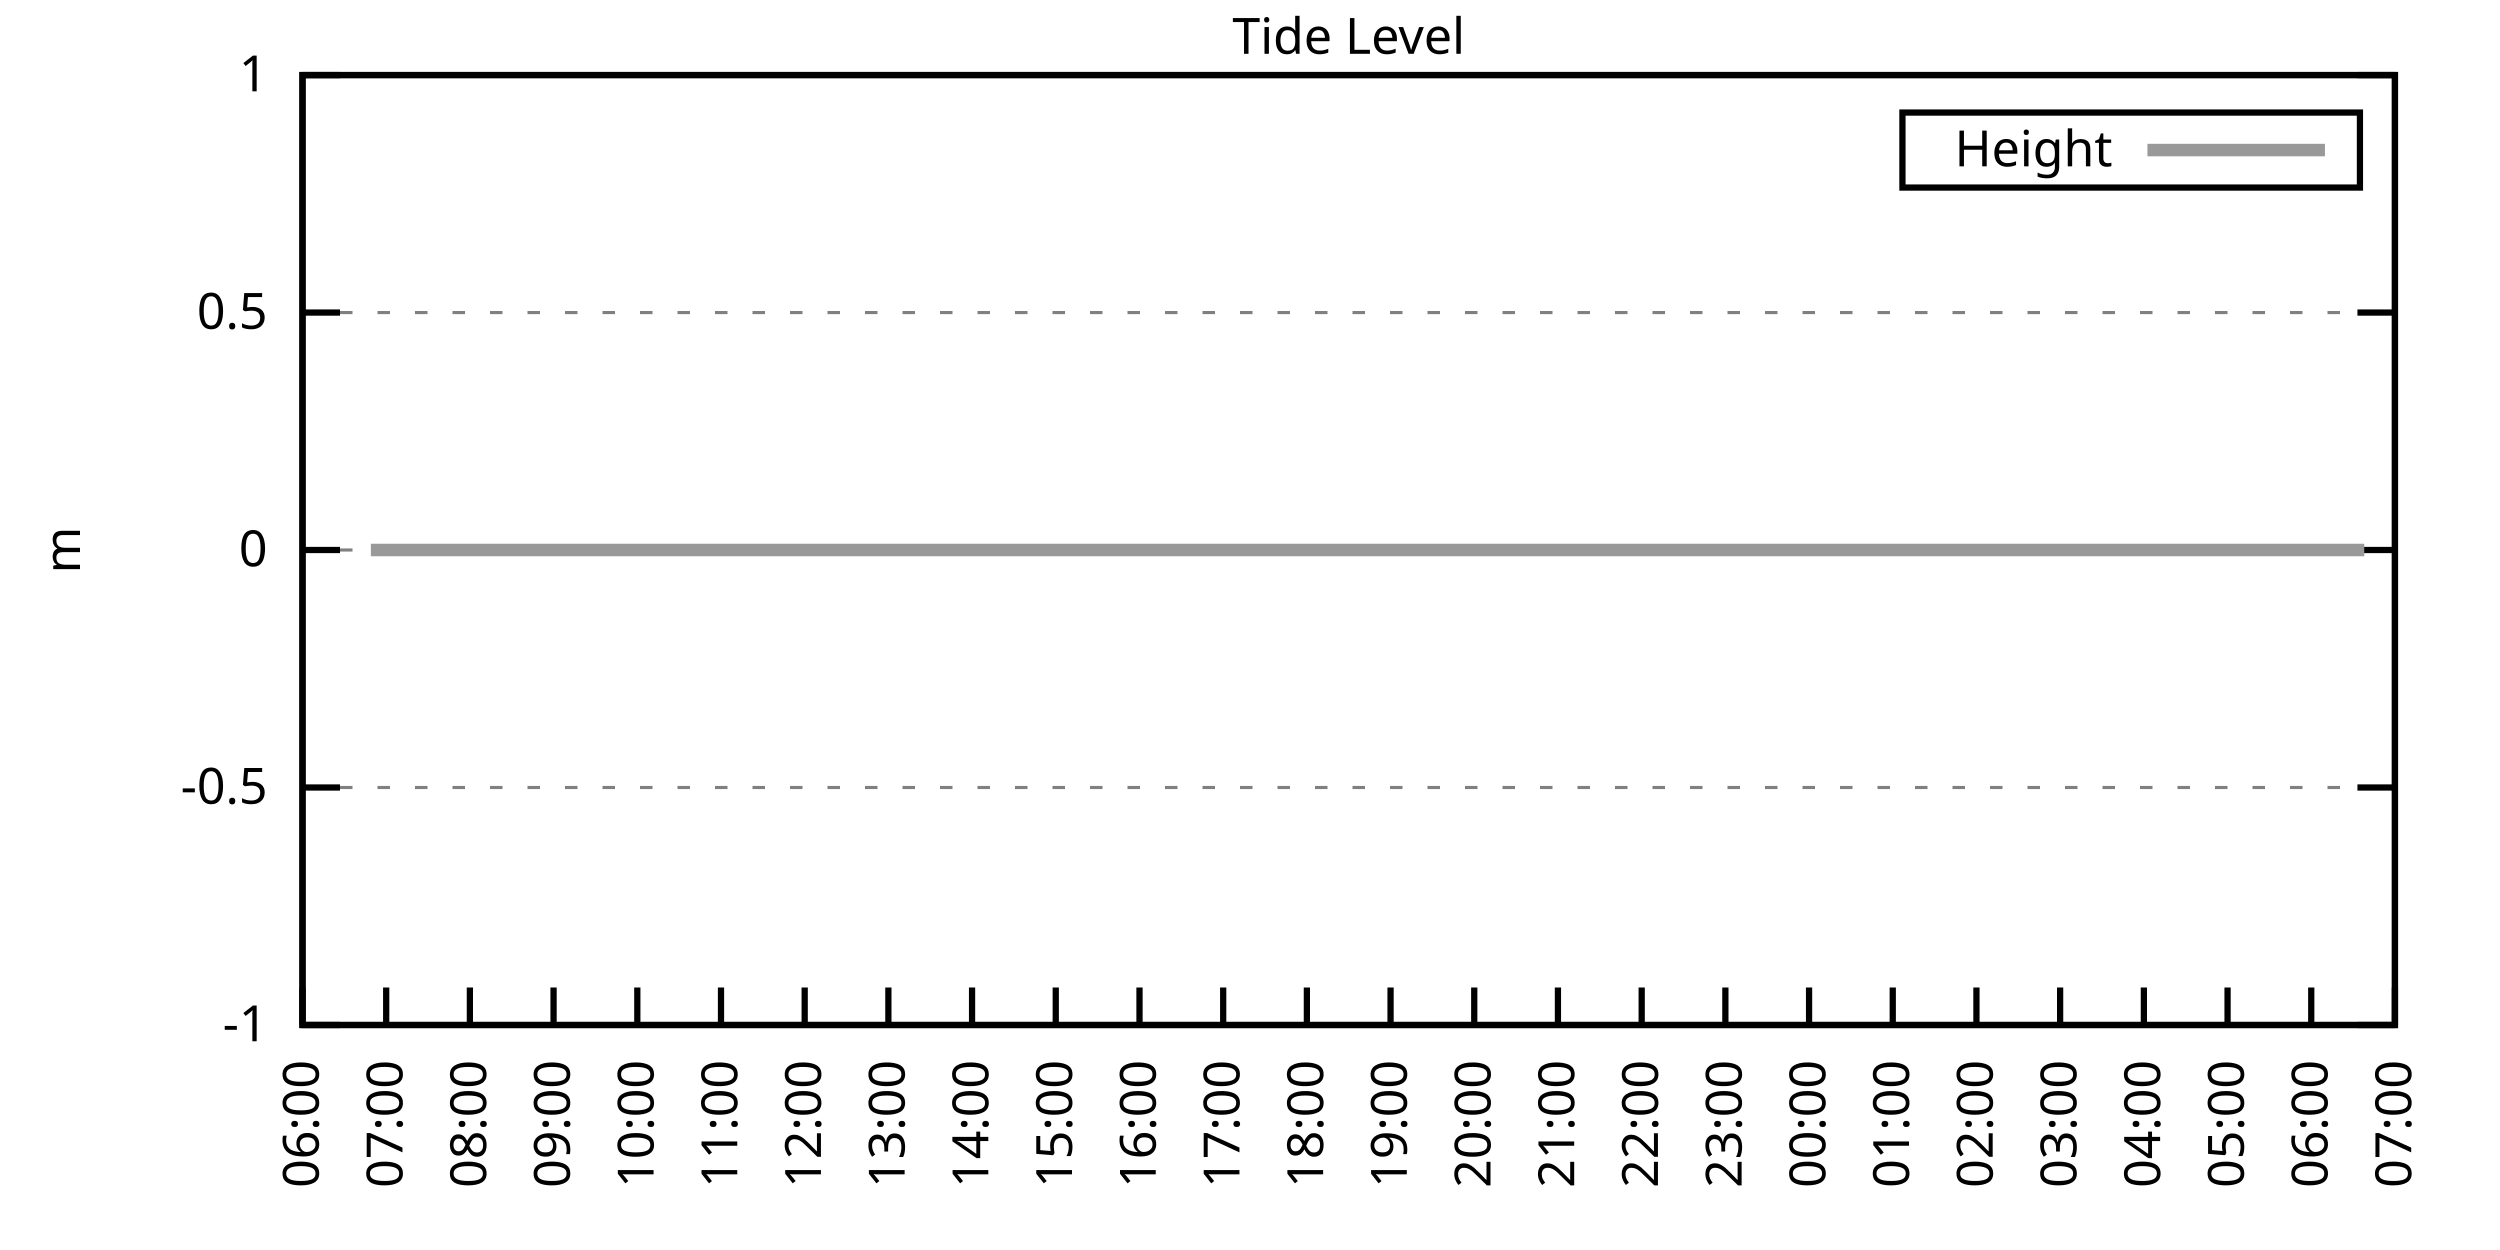
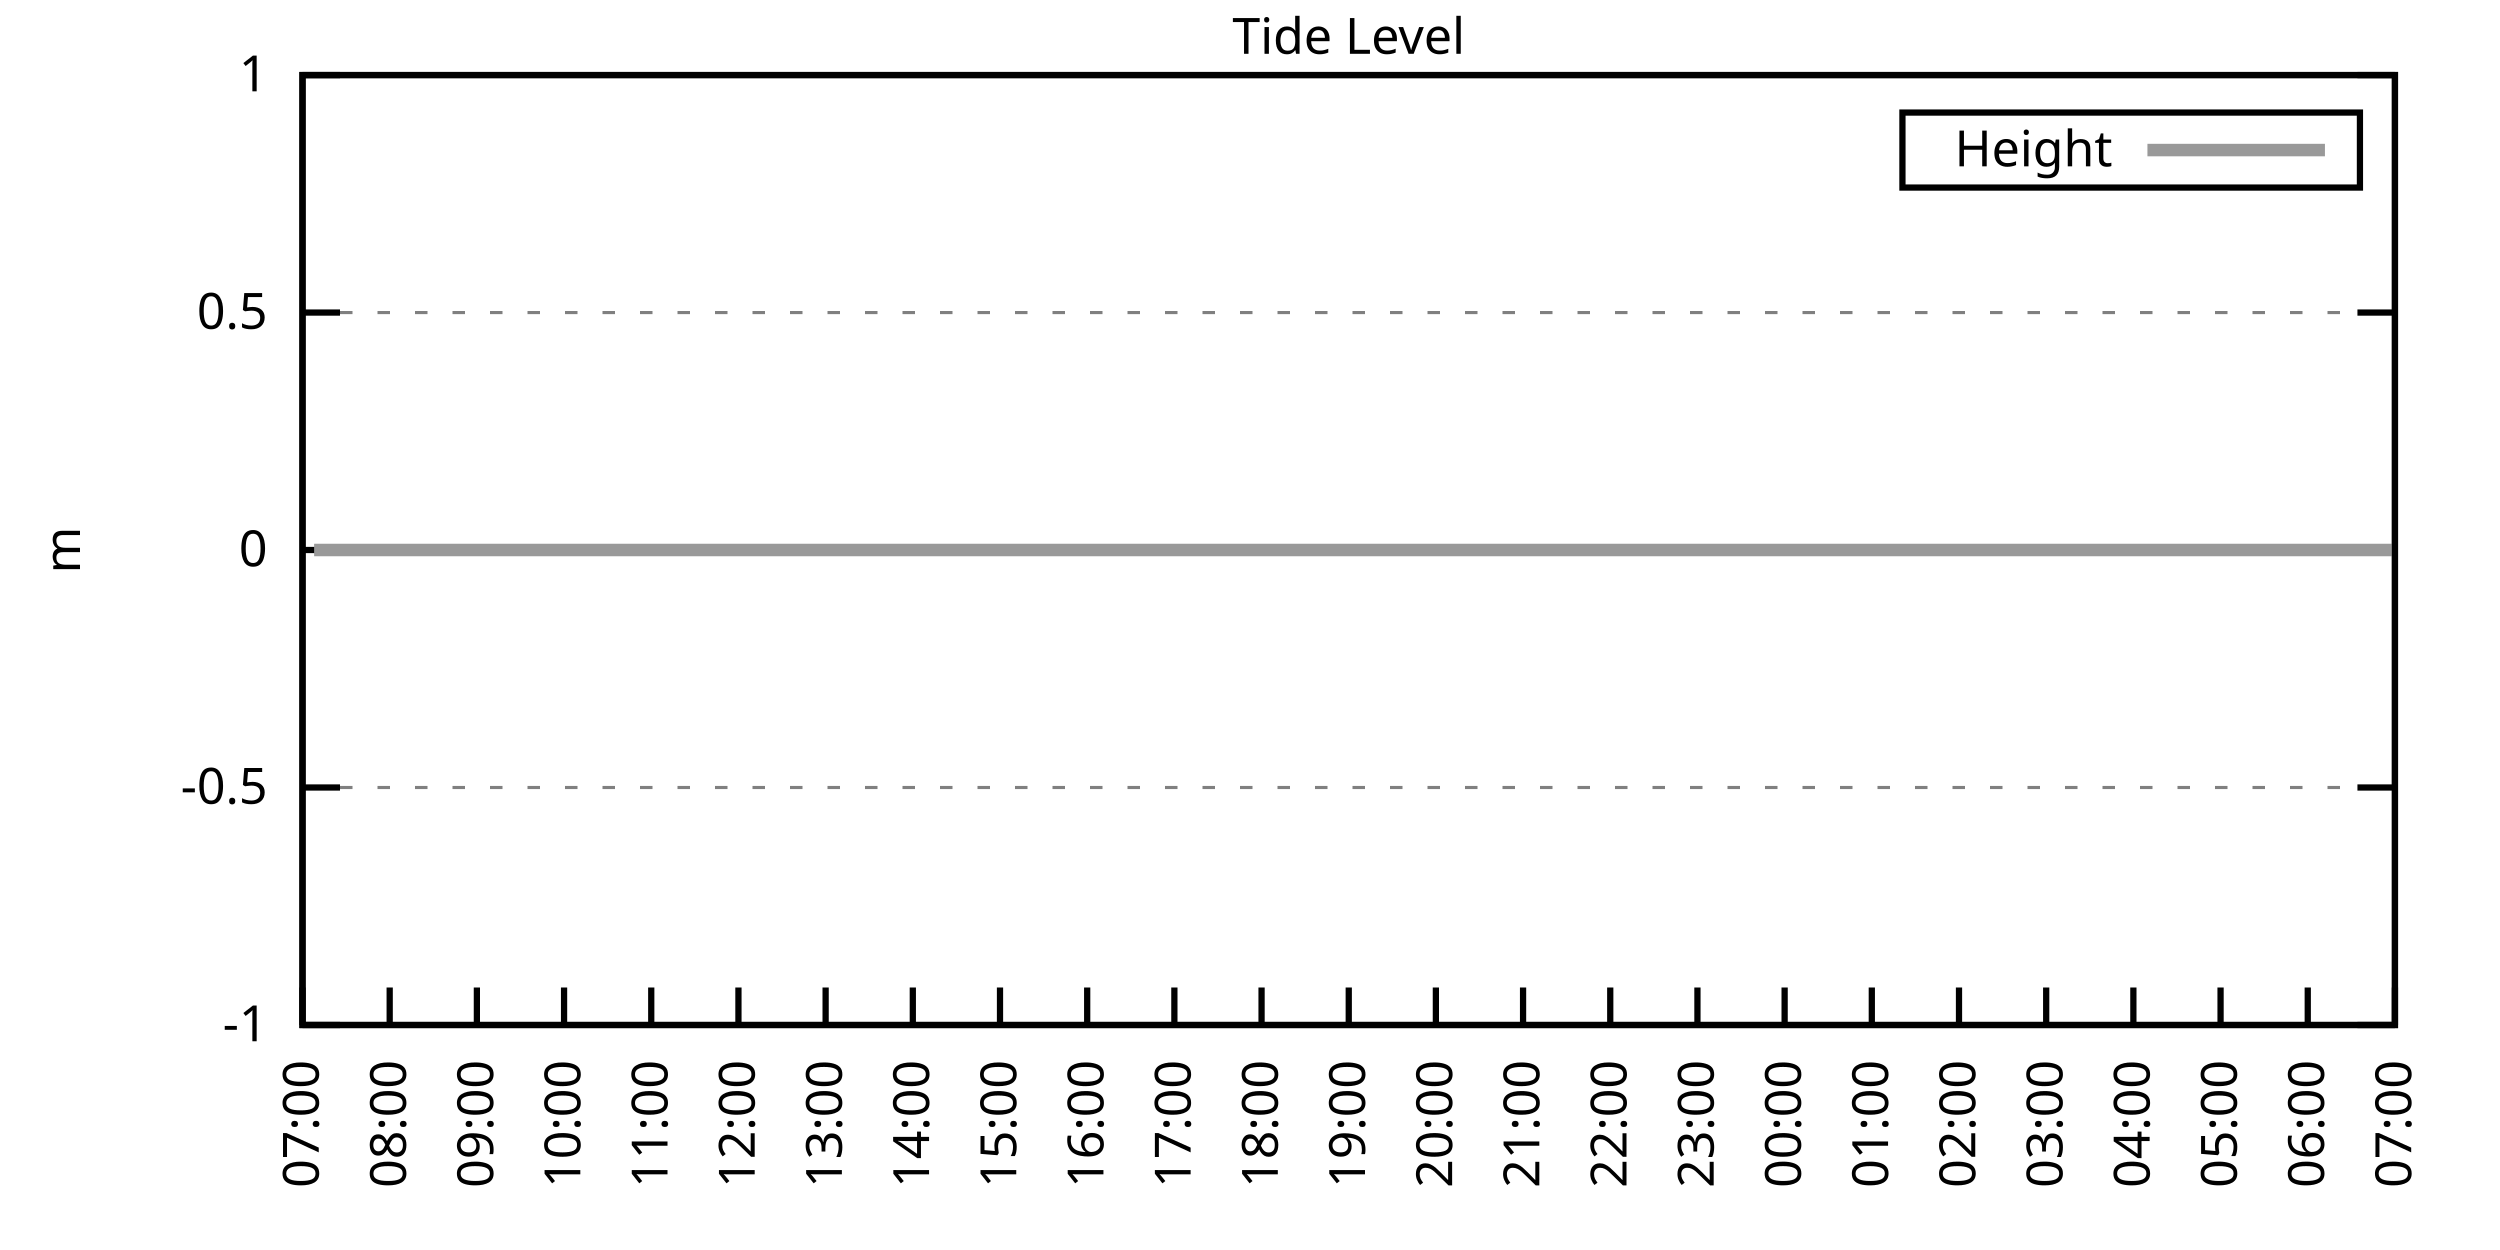
<svg xmlns="http://www.w3.org/2000/svg" xmlns:xlink="http://www.w3.org/1999/xlink" width="400" height="200" viewBox="0 0 400 200">
  <g id="gnuplot_canvas">
    <rect x="0" y="0" width="400" height="200" fill="none" />
    <defs>
      <circle id="gpDot" r="0.5" stroke-width="0.5" stroke="currentColor" />
      <path id="gpPt0" stroke-width="0.333" stroke="currentColor" d="M-1,0 h2 M0,-1 v2" />
      <path id="gpPt1" stroke-width="0.333" stroke="currentColor" d="M-1,-1 L1,1 M1,-1 L-1,1" />
      <path id="gpPt2" stroke-width="0.333" stroke="currentColor" d="M-1,0 L1,0 M0,-1 L0,1 M-1,-1 L1,1 M-1,1 L1,-1" />
      <rect id="gpPt3" stroke-width="0.333" stroke="currentColor" x="-1" y="-1" width="2" height="2" />
      <rect id="gpPt4" stroke-width="0.333" stroke="currentColor" fill="currentColor" x="-1" y="-1" width="2" height="2" />
      <circle id="gpPt5" stroke-width="0.333" stroke="currentColor" cx="0" cy="0" r="1" />
      <use xlink:href="#gpPt5" id="gpPt6" fill="currentColor" stroke="none" />
      <path id="gpPt7" stroke-width="0.333" stroke="currentColor" d="M0,-1.33 L-1.33,0.67 L1.33,0.67 z" />
      <use xlink:href="#gpPt7" id="gpPt8" fill="currentColor" stroke="none" />
      <use xlink:href="#gpPt7" id="gpPt9" stroke="currentColor" transform="rotate(180)" />
      <use xlink:href="#gpPt9" id="gpPt10" fill="currentColor" stroke="none" />
      <use xlink:href="#gpPt3" id="gpPt11" stroke="currentColor" transform="rotate(45)" />
      <use xlink:href="#gpPt11" id="gpPt12" fill="currentColor" stroke="none" />
      <path id="gpPt13" stroke-width="0.333" stroke="currentColor" d="M0,1.330 L1.265,0.411 L0.782,-1.067 L-0.782,-1.076 L-1.265,0.411 z" />
      <use xlink:href="#gpPt13" id="gpPt14" fill="currentColor" stroke="none" />
      <filter id="textbox" filterUnits="objectBoundingBox" x="0" y="0" height="1" width="1">
        <feFlood flood-color="white" flood-opacity="1" result="bgnd" />
        <feComposite in="SourceGraphic" in2="bgnd" operator="atop" />
      </filter>
      <filter id="greybox" filterUnits="objectBoundingBox" x="0" y="0" height="1" width="1">
        <feFlood flood-color="lightgrey" flood-opacity="1" result="grey" />
        <feComposite in="SourceGraphic" in2="grey" operator="atop" />
      </filter>
    </defs>
    <g fill="none" color="white" stroke="currentColor" stroke-width="1.00" stroke-linecap="butt" stroke-linejoin="miter">
</g>
    <g fill="none" color="black" stroke="currentColor" stroke-width="1.00" stroke-linecap="butt" stroke-linejoin="miter">
      <g stroke="none" shape-rendering="crispEdges">
        <polygon fill="rgb(255, 255, 255)" points="48.40,164.00 383.18,164.00 383.18,12.02 48.40,12.02 " />
      </g>
    </g>
    <g fill="none" color="black" stroke="currentColor" stroke-width="1.00" stroke-linecap="butt" stroke-linejoin="miter">
</g>
    <g fill="none" color="black" stroke="black" stroke-width="0.50" stroke-linecap="butt" stroke-linejoin="miter">
</g>
    <g fill="none" color="gray" stroke="currentColor" stroke-width="0.50" stroke-linecap="butt" stroke-linejoin="miter">
      <path stroke="gray" stroke-dasharray="2,4" class="gridline" d="M48.40,164.00 L383.19,164.00  " />
    </g>
    <g fill="none" color="gray" stroke="gray" stroke-width="1.00" stroke-linecap="butt" stroke-linejoin="miter">
</g>
    <g fill="none" color="black" stroke="currentColor" stroke-width="1.00" stroke-linecap="butt" stroke-linejoin="miter">
      <path stroke="black" d="M48.40,164.00 L54.40,164.00 M383.19,164.00 L377.19,164.00  " />
      <g transform="translate(42.80,166.60)" stroke="none" fill="black" font-family="Sans" font-size="8.00" text-anchor="end">
        <text>
          <tspan font-family="Sans">-1</tspan>
        </text>
      </g>
    </g>
    <g fill="none" color="black" stroke="currentColor" stroke-width="1.00" stroke-linecap="butt" stroke-linejoin="miter">
</g>
    <g fill="none" color="black" stroke="black" stroke-width="0.50" stroke-linecap="butt" stroke-linejoin="miter">
</g>
    <g fill="none" color="gray" stroke="currentColor" stroke-width="0.50" stroke-linecap="butt" stroke-linejoin="miter">
      <path stroke="gray" stroke-dasharray="2,4" class="gridline" d="M48.40,126.00 L383.19,126.00  " />
    </g>
    <g fill="none" color="gray" stroke="gray" stroke-width="1.00" stroke-linecap="butt" stroke-linejoin="miter">
</g>
    <g fill="none" color="black" stroke="currentColor" stroke-width="1.00" stroke-linecap="butt" stroke-linejoin="miter">
      <path stroke="black" d="M48.40,126.00 L54.40,126.00 M383.19,126.00 L377.19,126.00  " />
      <g transform="translate(42.80,128.60)" stroke="none" fill="black" font-family="Sans" font-size="8.00" text-anchor="end">
        <text>
          <tspan font-family="Sans">-0.5</tspan>
        </text>
      </g>
    </g>
    <g fill="none" color="black" stroke="currentColor" stroke-width="1.00" stroke-linecap="butt" stroke-linejoin="miter">
</g>
    <g fill="none" color="black" stroke="black" stroke-width="0.50" stroke-linecap="butt" stroke-linejoin="miter">
</g>
    <g fill="none" color="gray" stroke="currentColor" stroke-width="0.50" stroke-linecap="butt" stroke-linejoin="miter">
      <path stroke="gray" stroke-dasharray="2,4" class="gridline" d="M48.40,88.00 L383.19,88.00  " />
    </g>
    <g fill="none" color="gray" stroke="gray" stroke-width="1.00" stroke-linecap="butt" stroke-linejoin="miter">
</g>
    <g fill="none" color="black" stroke="currentColor" stroke-width="1.00" stroke-linecap="butt" stroke-linejoin="miter">
      <path stroke="black" d="M48.40,88.00 L54.40,88.00 M383.19,88.00 L377.19,88.00  " />
      <g transform="translate(42.80,90.60)" stroke="none" fill="black" font-family="Sans" font-size="8.00" text-anchor="end">
        <text>
          <tspan font-family="Sans"> 0</tspan>
        </text>
      </g>
    </g>
    <g fill="none" color="black" stroke="currentColor" stroke-width="1.00" stroke-linecap="butt" stroke-linejoin="miter">
</g>
    <g fill="none" color="black" stroke="black" stroke-width="0.50" stroke-linecap="butt" stroke-linejoin="miter">
</g>
    <g fill="none" color="gray" stroke="currentColor" stroke-width="0.50" stroke-linecap="butt" stroke-linejoin="miter">
      <path stroke="gray" stroke-dasharray="2,4" class="gridline" d="M48.40,50.01 L383.19,50.01  " />
    </g>
    <g fill="none" color="gray" stroke="gray" stroke-width="1.00" stroke-linecap="butt" stroke-linejoin="miter">
</g>
    <g fill="none" color="black" stroke="currentColor" stroke-width="1.00" stroke-linecap="butt" stroke-linejoin="miter">
      <path stroke="black" d="M48.40,50.01 L54.40,50.01 M383.19,50.01 L377.19,50.01  " />
      <g transform="translate(42.80,52.61)" stroke="none" fill="black" font-family="Sans" font-size="8.00" text-anchor="end">
        <text>
          <tspan font-family="Sans"> 0.5</tspan>
        </text>
      </g>
    </g>
    <g fill="none" color="black" stroke="currentColor" stroke-width="1.00" stroke-linecap="butt" stroke-linejoin="miter">
</g>
    <g fill="none" color="black" stroke="black" stroke-width="0.50" stroke-linecap="butt" stroke-linejoin="miter">
</g>
    <g fill="none" color="gray" stroke="currentColor" stroke-width="0.50" stroke-linecap="butt" stroke-linejoin="miter">
      <path stroke="gray" stroke-dasharray="2,4" class="gridline" d="M48.40,12.01 L383.19,12.01  " />
    </g>
    <g fill="none" color="gray" stroke="gray" stroke-width="1.00" stroke-linecap="butt" stroke-linejoin="miter">
</g>
    <g fill="none" color="black" stroke="currentColor" stroke-width="1.00" stroke-linecap="butt" stroke-linejoin="miter">
      <path stroke="black" d="M48.40,12.01 L54.40,12.01 M383.19,12.01 L377.19,12.01  " />
      <g transform="translate(42.80,14.61)" stroke="none" fill="black" font-family="Sans" font-size="8.00" text-anchor="end">
        <text>
          <tspan font-family="Sans"> 1</tspan>
        </text>
      </g>
    </g>
    <g fill="none" color="black" stroke="currentColor" stroke-width="1.00" stroke-linecap="butt" stroke-linejoin="miter">
      <path stroke="black" d="M48.40,164.00 L48.40,158.00  " />
      <g transform="translate(51.00,169.60) rotate(270.00)" stroke="none" fill="black" font-family="Sans" font-size="8.00" text-anchor="end">
        <text>
-           <tspan font-family="Sans">06:00</tspan>
-         </text>
-       </g>
-     </g>
-     <g fill="none" color="black" stroke="currentColor" stroke-width="1.00" stroke-linecap="butt" stroke-linejoin="miter">
-       <path stroke="black" d="M61.79,164.00 L61.79,158.00  " />
-       <g transform="translate(64.39,169.60) rotate(270.00)" stroke="none" fill="black" font-family="Sans" font-size="8.00" text-anchor="end">
-         <text>
          <tspan font-family="Sans">07:00</tspan>
        </text>
      </g>
    </g>
    <g fill="none" color="black" stroke="currentColor" stroke-width="1.00" stroke-linecap="butt" stroke-linejoin="miter">
-       <path stroke="black" d="M75.18,164.00 L75.18,158.00  " />
-       <g transform="translate(77.78,169.60) rotate(270.00)" stroke="none" fill="black" font-family="Sans" font-size="8.00" text-anchor="end">
+       <path stroke="black" d="M62.35,164.00 L62.35,158.00  " />
+       <g transform="translate(64.95,169.60) rotate(270.00)" stroke="none" fill="black" font-family="Sans" font-size="8.00" text-anchor="end">
        <text>
          <tspan font-family="Sans">08:00</tspan>
        </text>
      </g>
    </g>
    <g fill="none" color="black" stroke="currentColor" stroke-width="1.00" stroke-linecap="butt" stroke-linejoin="miter">
-       <path stroke="black" d="M88.57,164.00 L88.57,158.00  " />
-       <g transform="translate(91.17,169.60) rotate(270.00)" stroke="none" fill="black" font-family="Sans" font-size="8.00" text-anchor="end">
+       <path stroke="black" d="M76.30,164.00 L76.30,158.00  " />
+       <g transform="translate(78.90,169.60) rotate(270.00)" stroke="none" fill="black" font-family="Sans" font-size="8.00" text-anchor="end">
        <text>
          <tspan font-family="Sans">09:00</tspan>
        </text>
      </g>
    </g>
    <g fill="none" color="black" stroke="currentColor" stroke-width="1.00" stroke-linecap="butt" stroke-linejoin="miter">
-       <path stroke="black" d="M101.97,164.00 L101.97,158.00  " />
-       <g transform="translate(104.57,169.60) rotate(270.00)" stroke="none" fill="black" font-family="Sans" font-size="8.00" text-anchor="end">
+       <path stroke="black" d="M90.25,164.00 L90.25,158.00  " />
+       <g transform="translate(92.85,169.60) rotate(270.00)" stroke="none" fill="black" font-family="Sans" font-size="8.00" text-anchor="end">
        <text>
          <tspan font-family="Sans">10:00</tspan>
        </text>
      </g>
    </g>
    <g fill="none" color="black" stroke="currentColor" stroke-width="1.00" stroke-linecap="butt" stroke-linejoin="miter">
-       <path stroke="black" d="M115.36,164.00 L115.36,158.00  " />
-       <g transform="translate(117.96,169.60) rotate(270.00)" stroke="none" fill="black" font-family="Sans" font-size="8.00" text-anchor="end">
+       <path stroke="black" d="M104.20,164.00 L104.20,158.00  " />
+       <g transform="translate(106.80,169.60) rotate(270.00)" stroke="none" fill="black" font-family="Sans" font-size="8.00" text-anchor="end">
        <text>
          <tspan font-family="Sans">11:00</tspan>
        </text>
      </g>
    </g>
    <g fill="none" color="black" stroke="currentColor" stroke-width="1.00" stroke-linecap="butt" stroke-linejoin="miter">
-       <path stroke="black" d="M128.75,164.00 L128.75,158.00  " />
-       <g transform="translate(131.35,169.60) rotate(270.00)" stroke="none" fill="black" font-family="Sans" font-size="8.00" text-anchor="end">
+       <path stroke="black" d="M118.15,164.00 L118.15,158.00  " />
+       <g transform="translate(120.75,169.60) rotate(270.00)" stroke="none" fill="black" font-family="Sans" font-size="8.00" text-anchor="end">
        <text>
          <tspan font-family="Sans">12:00</tspan>
        </text>
      </g>
    </g>
    <g fill="none" color="black" stroke="currentColor" stroke-width="1.00" stroke-linecap="butt" stroke-linejoin="miter">
-       <path stroke="black" d="M142.14,164.00 L142.14,158.00  " />
-       <g transform="translate(144.74,169.60) rotate(270.00)" stroke="none" fill="black" font-family="Sans" font-size="8.00" text-anchor="end">
+       <path stroke="black" d="M132.10,164.00 L132.10,158.00  " />
+       <g transform="translate(134.70,169.60) rotate(270.00)" stroke="none" fill="black" font-family="Sans" font-size="8.00" text-anchor="end">
        <text>
          <tspan font-family="Sans">13:00</tspan>
        </text>
      </g>
    </g>
    <g fill="none" color="black" stroke="currentColor" stroke-width="1.00" stroke-linecap="butt" stroke-linejoin="miter">
-       <path stroke="black" d="M155.53,164.00 L155.53,158.00  " />
-       <g transform="translate(158.13,169.60) rotate(270.00)" stroke="none" fill="black" font-family="Sans" font-size="8.00" text-anchor="end">
+       <path stroke="black" d="M146.05,164.00 L146.05,158.00  " />
+       <g transform="translate(148.65,169.60) rotate(270.00)" stroke="none" fill="black" font-family="Sans" font-size="8.00" text-anchor="end">
        <text>
          <tspan font-family="Sans">14:00</tspan>
        </text>
      </g>
    </g>
    <g fill="none" color="black" stroke="currentColor" stroke-width="1.00" stroke-linecap="butt" stroke-linejoin="miter">
-       <path stroke="black" d="M168.92,164.00 L168.92,158.00  " />
-       <g transform="translate(171.52,169.60) rotate(270.00)" stroke="none" fill="black" font-family="Sans" font-size="8.00" text-anchor="end">
+       <path stroke="black" d="M160.00,164.00 L160.00,158.00  " />
+       <g transform="translate(162.60,169.60) rotate(270.00)" stroke="none" fill="black" font-family="Sans" font-size="8.00" text-anchor="end">
        <text>
          <tspan font-family="Sans">15:00</tspan>
        </text>
      </g>
    </g>
    <g fill="none" color="black" stroke="currentColor" stroke-width="1.00" stroke-linecap="butt" stroke-linejoin="miter">
-       <path stroke="black" d="M182.32,164.00 L182.32,158.00  " />
-       <g transform="translate(184.92,169.60) rotate(270.00)" stroke="none" fill="black" font-family="Sans" font-size="8.00" text-anchor="end">
+       <path stroke="black" d="M173.95,164.00 L173.95,158.00  " />
+       <g transform="translate(176.55,169.60) rotate(270.00)" stroke="none" fill="black" font-family="Sans" font-size="8.00" text-anchor="end">
        <text>
          <tspan font-family="Sans">16:00</tspan>
        </text>
      </g>
    </g>
    <g fill="none" color="black" stroke="currentColor" stroke-width="1.00" stroke-linecap="butt" stroke-linejoin="miter">
-       <path stroke="black" d="M195.71,164.00 L195.71,158.00  " />
-       <g transform="translate(198.31,169.60) rotate(270.00)" stroke="none" fill="black" font-family="Sans" font-size="8.00" text-anchor="end">
+       <path stroke="black" d="M187.90,164.00 L187.90,158.00  " />
+       <g transform="translate(190.50,169.60) rotate(270.00)" stroke="none" fill="black" font-family="Sans" font-size="8.00" text-anchor="end">
        <text>
          <tspan font-family="Sans">17:00</tspan>
        </text>
      </g>
    </g>
    <g fill="none" color="black" stroke="currentColor" stroke-width="1.00" stroke-linecap="butt" stroke-linejoin="miter">
-       <path stroke="black" d="M209.10,164.00 L209.10,158.00  " />
-       <g transform="translate(211.70,169.60) rotate(270.00)" stroke="none" fill="black" font-family="Sans" font-size="8.00" text-anchor="end">
+       <path stroke="black" d="M201.85,164.00 L201.85,158.00  " />
+       <g transform="translate(204.45,169.60) rotate(270.00)" stroke="none" fill="black" font-family="Sans" font-size="8.00" text-anchor="end">
        <text>
          <tspan font-family="Sans">18:00</tspan>
        </text>
      </g>
    </g>
    <g fill="none" color="black" stroke="currentColor" stroke-width="1.00" stroke-linecap="butt" stroke-linejoin="miter">
-       <path stroke="black" d="M222.49,164.00 L222.49,158.00  " />
-       <g transform="translate(225.09,169.60) rotate(270.00)" stroke="none" fill="black" font-family="Sans" font-size="8.00" text-anchor="end">
+       <path stroke="black" d="M215.80,164.00 L215.80,158.00  " />
+       <g transform="translate(218.40,169.60) rotate(270.00)" stroke="none" fill="black" font-family="Sans" font-size="8.00" text-anchor="end">
        <text>
          <tspan font-family="Sans">19:00</tspan>
        </text>
      </g>
    </g>
    <g fill="none" color="black" stroke="currentColor" stroke-width="1.00" stroke-linecap="butt" stroke-linejoin="miter">
-       <path stroke="black" d="M235.88,164.00 L235.88,158.00  " />
-       <g transform="translate(238.48,169.60) rotate(270.00)" stroke="none" fill="black" font-family="Sans" font-size="8.00" text-anchor="end">
+       <path stroke="black" d="M229.74,164.00 L229.74,158.00  " />
+       <g transform="translate(232.34,169.60) rotate(270.00)" stroke="none" fill="black" font-family="Sans" font-size="8.00" text-anchor="end">
        <text>
          <tspan font-family="Sans">20:00</tspan>
        </text>
      </g>
    </g>
    <g fill="none" color="black" stroke="currentColor" stroke-width="1.00" stroke-linecap="butt" stroke-linejoin="miter">
-       <path stroke="black" d="M249.27,164.00 L249.27,158.00  " />
-       <g transform="translate(251.87,169.60) rotate(270.00)" stroke="none" fill="black" font-family="Sans" font-size="8.00" text-anchor="end">
+       <path stroke="black" d="M243.69,164.00 L243.69,158.00  " />
+       <g transform="translate(246.29,169.60) rotate(270.00)" stroke="none" fill="black" font-family="Sans" font-size="8.00" text-anchor="end">
        <text>
          <tspan font-family="Sans">21:00</tspan>
        </text>
      </g>
    </g>
    <g fill="none" color="black" stroke="currentColor" stroke-width="1.00" stroke-linecap="butt" stroke-linejoin="miter">
-       <path stroke="black" d="M262.67,164.00 L262.67,158.00  " />
-       <g transform="translate(265.27,169.60) rotate(270.00)" stroke="none" fill="black" font-family="Sans" font-size="8.00" text-anchor="end">
+       <path stroke="black" d="M257.64,164.00 L257.64,158.00  " />
+       <g transform="translate(260.24,169.60) rotate(270.00)" stroke="none" fill="black" font-family="Sans" font-size="8.00" text-anchor="end">
        <text>
          <tspan font-family="Sans">22:00</tspan>
        </text>
      </g>
    </g>
    <g fill="none" color="black" stroke="currentColor" stroke-width="1.00" stroke-linecap="butt" stroke-linejoin="miter">
-       <path stroke="black" d="M276.06,164.00 L276.06,158.00  " />
-       <g transform="translate(278.66,169.60) rotate(270.00)" stroke="none" fill="black" font-family="Sans" font-size="8.00" text-anchor="end">
+       <path stroke="black" d="M271.59,164.00 L271.59,158.00  " />
+       <g transform="translate(274.19,169.60) rotate(270.00)" stroke="none" fill="black" font-family="Sans" font-size="8.00" text-anchor="end">
        <text>
          <tspan font-family="Sans">23:00</tspan>
        </text>
      </g>
    </g>
    <g fill="none" color="black" stroke="currentColor" stroke-width="1.00" stroke-linecap="butt" stroke-linejoin="miter">
-       <path stroke="black" d="M289.45,164.00 L289.45,158.00  " />
-       <g transform="translate(292.05,169.60) rotate(270.00)" stroke="none" fill="black" font-family="Sans" font-size="8.00" text-anchor="end">
+       <path stroke="black" d="M285.54,164.00 L285.54,158.00  " />
+       <g transform="translate(288.14,169.60) rotate(270.00)" stroke="none" fill="black" font-family="Sans" font-size="8.00" text-anchor="end">
        <text>
          <tspan font-family="Sans">00:00</tspan>
        </text>
      </g>
    </g>
    <g fill="none" color="black" stroke="currentColor" stroke-width="1.00" stroke-linecap="butt" stroke-linejoin="miter">
-       <path stroke="black" d="M302.84,164.00 L302.84,158.00  " />
-       <g transform="translate(305.44,169.60) rotate(270.00)" stroke="none" fill="black" font-family="Sans" font-size="8.00" text-anchor="end">
+       <path stroke="black" d="M299.49,164.00 L299.49,158.00  " />
+       <g transform="translate(302.09,169.60) rotate(270.00)" stroke="none" fill="black" font-family="Sans" font-size="8.00" text-anchor="end">
        <text>
          <tspan font-family="Sans">01:00</tspan>
        </text>
      </g>
    </g>
    <g fill="none" color="black" stroke="currentColor" stroke-width="1.00" stroke-linecap="butt" stroke-linejoin="miter">
-       <path stroke="black" d="M316.23,164.00 L316.23,158.00  " />
-       <g transform="translate(318.83,169.60) rotate(270.00)" stroke="none" fill="black" font-family="Sans" font-size="8.00" text-anchor="end">
+       <path stroke="black" d="M313.44,164.00 L313.44,158.00  " />
+       <g transform="translate(316.04,169.60) rotate(270.00)" stroke="none" fill="black" font-family="Sans" font-size="8.00" text-anchor="end">
        <text>
          <tspan font-family="Sans">02:00</tspan>
        </text>
      </g>
    </g>
    <g fill="none" color="black" stroke="currentColor" stroke-width="1.00" stroke-linecap="butt" stroke-linejoin="miter">
-       <path stroke="black" d="M329.62,164.00 L329.62,158.00  " />
-       <g transform="translate(332.22,169.60) rotate(270.00)" stroke="none" fill="black" font-family="Sans" font-size="8.00" text-anchor="end">
+       <path stroke="black" d="M327.39,164.00 L327.39,158.00  " />
+       <g transform="translate(329.99,169.60) rotate(270.00)" stroke="none" fill="black" font-family="Sans" font-size="8.00" text-anchor="end">
        <text>
          <tspan font-family="Sans">03:00</tspan>
        </text>
      </g>
    </g>
    <g fill="none" color="black" stroke="currentColor" stroke-width="1.00" stroke-linecap="butt" stroke-linejoin="miter">
-       <path stroke="black" d="M343.02,164.00 L343.02,158.00  " />
-       <g transform="translate(345.62,169.60) rotate(270.00)" stroke="none" fill="black" font-family="Sans" font-size="8.00" text-anchor="end">
+       <path stroke="black" d="M341.34,164.00 L341.34,158.00  " />
+       <g transform="translate(343.94,169.60) rotate(270.00)" stroke="none" fill="black" font-family="Sans" font-size="8.00" text-anchor="end">
        <text>
          <tspan font-family="Sans">04:00</tspan>
        </text>
      </g>
    </g>
    <g fill="none" color="black" stroke="currentColor" stroke-width="1.00" stroke-linecap="butt" stroke-linejoin="miter">
-       <path stroke="black" d="M356.41,164.00 L356.41,158.00  " />
-       <g transform="translate(359.01,169.60) rotate(270.00)" stroke="none" fill="black" font-family="Sans" font-size="8.00" text-anchor="end">
+       <path stroke="black" d="M355.29,164.00 L355.29,158.00  " />
+       <g transform="translate(357.89,169.60) rotate(270.00)" stroke="none" fill="black" font-family="Sans" font-size="8.00" text-anchor="end">
        <text>
          <tspan font-family="Sans">05:00</tspan>
        </text>
      </g>
    </g>
    <g fill="none" color="black" stroke="currentColor" stroke-width="1.00" stroke-linecap="butt" stroke-linejoin="miter">
-       <path stroke="black" d="M369.80,164.00 L369.80,158.00  " />
-       <g transform="translate(372.40,169.60) rotate(270.00)" stroke="none" fill="black" font-family="Sans" font-size="8.00" text-anchor="end">
+       <path stroke="black" d="M369.24,164.00 L369.24,158.00  " />
+       <g transform="translate(371.84,169.60) rotate(270.00)" stroke="none" fill="black" font-family="Sans" font-size="8.00" text-anchor="end">
        <text>
          <tspan font-family="Sans">06:00</tspan>
        </text>
      </g>
    </g>
    <g fill="none" color="black" stroke="currentColor" stroke-width="1.00" stroke-linecap="butt" stroke-linejoin="miter">
      <path stroke="black" d="M383.19,164.00 L383.19,158.00  " />
      <g transform="translate(385.79,169.60) rotate(270.00)" stroke="none" fill="black" font-family="Sans" font-size="8.00" text-anchor="end">
        <text>
          <tspan font-family="Sans">07:00</tspan>
        </text>
      </g>
    </g>
    <g fill="none" color="black" stroke="currentColor" stroke-width="1.00" stroke-linecap="butt" stroke-linejoin="miter">
</g>
    <g fill="none" color="black" stroke="currentColor" stroke-width="1.00" stroke-linecap="butt" stroke-linejoin="miter">
      <path stroke="black" d="M48.40,12.01 L48.40,164.00 L383.19,164.00 L383.19,12.01 L48.40,12.01 Z  " />
    </g>
    <g fill="none" color="black" stroke="currentColor" stroke-width="1.00" stroke-linecap="butt" stroke-linejoin="miter">
</g>
    <g fill="none" color="black" stroke="currentColor" stroke-width="1.00" stroke-linecap="butt" stroke-linejoin="miter">
      <path stroke="black" d="M304.39,30.01 L304.39,18.01 L377.59,18.01 L377.59,30.01 L304.39,30.01 Z  " />
    </g>
    <g id="Tide_level_plot_1">
      <g fill="none" color="white" stroke="black" stroke-width="2.00" stroke-linecap="butt" stroke-linejoin="miter">
</g>
      <g fill="none" color="black" stroke="currentColor" stroke-width="2.00" stroke-linecap="butt" stroke-linejoin="miter">
        <g transform="translate(337.99,26.61)" stroke="none" fill="black" font-family="Sans" font-size="8.00" text-anchor="end">
          <text>
            <tspan font-family="Sans">Height</tspan>
          </text>
        </g>
      </g>
      <g fill="none" color="black" stroke="currentColor" stroke-width="2.00" stroke-linecap="butt" stroke-linejoin="miter">
-         <path stroke="rgb(153, 153, 153)" d="M343.59,24.01 L371.99,24.01 M59.34,88.00 L61.12,88.00 L63.58,88.00 L65.81,88.00 L68.04,88.00 L70.27,88.00   L72.73,88.00 L74.96,88.00 L76.97,88.00 L79.42,88.00 L81.43,88.00 L83.66,88.00 L86.12,88.00 L88.13,88.00   L90.58,88.00 L92.59,88.00 L95.05,88.00 L96.83,88.00 L99.51,88.00 L101.30,88.00 L103.98,88.00 L106.21,88.00   L108.44,88.00 L110.67,88.00 L112.46,88.00 L114.91,88.00 L117.14,88.00 L119.15,88.00 L121.38,88.00 L124.06,88.00   L126.07,88.00 L128.30,88.00 L130.31,88.00 L132.77,88.00 L135.00,88.00 L137.23,88.00 L139.69,88.00 L141.69,88.00   L144.15,88.00 L146.16,88.00 L148.61,88.00 L150.85,88.00 L152.85,88.00 L155.31,88.00 L157.54,88.00 L159.55,88.00   L161.78,88.00 L164.24,88.00 L166.25,88.00 L168.70,88.00 L170.49,88.00 L173.17,88.00 L175.17,88.00 L177.41,88.00   L179.64,88.00 L181.65,88.00 L184.10,88.00 L186.56,88.00 L188.57,88.00 L191.02,88.00 L193.03,88.00 L195.48,88.00   L197.72,88.00 L201.96,88.00 L204.41,88.00 L206.42,88.00 L208.88,88.00 L211.11,88.00 L213.34,88.00 L215.35,88.00   L217.80,88.00 L219.81,88.00 L222.27,88.00 L224.28,88.00 L226.73,88.00 L228.96,88.00 L230.97,88.00 L233.43,88.00   L235.66,88.00 L237.89,88.00 L240.12,88.00 L241.91,88.00 L244.36,88.00 L246.60,88.00 L248.83,88.00 L251.28,88.00   L253.29,88.00 L255.75,88.00 L257.98,88.00 L259.76,88.00 L262.22,88.00 L264.67,88.00 L266.68,88.00 L269.14,88.00   L271.15,88.00 L273.60,88.00 L275.39,88.00 L278.07,88.00 L280.07,88.00 L282.53,88.00 L284.54,88.00 L286.99,88.00   L289.00,88.00 L291.23,88.00 L293.47,88.00 L295.70,88.00 L297.71,88.00 L300.16,88.00 L302.62,88.00 L304.85,88.00   L307.08,88.00 L309.31,88.00 L311.54,88.00 L313.55,88.00 L315.56,88.00 L318.24,88.00 L320.47,88.00 L322.26,88.00   L324.94,88.00 L329.40,88.00 L331.41,88.00 L333.64,88.00 L335.87,88.00 L338.10,88.00 L340.56,88.00 L342.35,88.00   L344.80,88.00 L347.03,88.00 L349.26,88.00 L351.50,88.00 L353.95,88.00 L356.18,88.00 L358.42,88.00 L360.42,88.00   L362.66,88.00 L364.89,88.00 L367.34,88.00 L369.35,88.00 L371.81,88.00 L373.82,88.00 L375.82,88.00 L378.28,88.00    " />
+         <path stroke="rgb(153, 153, 153)" d="M343.59,24.01 L371.99,24.01 M50.26,88.00 L52.58,88.00 L54.91,88.00 L57.23,88.00 L59.79,88.00 L62.12,88.00   L64.21,88.00 L66.77,88.00 L68.86,88.00 L71.18,88.00 L73.74,88.00 L75.83,88.00 L78.39,88.00 L80.48,88.00   L83.04,88.00 L84.90,88.00 L87.69,88.00 L89.55,88.00 L92.34,88.00 L94.67,88.00 L96.99,88.00 L99.32,88.00   L101.18,88.00 L103.73,88.00 L106.06,88.00 L108.15,88.00 L110.48,88.00 L113.27,88.00 L115.36,88.00 L117.68,88.00   L119.78,88.00 L122.33,88.00 L124.66,88.00 L126.98,88.00 L129.54,88.00 L131.63,88.00 L134.19,88.00 L136.28,88.00   L138.84,88.00 L141.16,88.00 L143.26,88.00 L145.81,88.00 L148.14,88.00 L150.23,88.00 L152.56,88.00 L155.11,88.00   L157.21,88.00 L159.76,88.00 L161.62,88.00 L164.41,88.00 L166.51,88.00 L168.83,88.00 L171.16,88.00 L173.25,88.00   L175.81,88.00 L178.36,88.00 L180.46,88.00 L183.01,88.00 L185.11,88.00 L187.66,88.00 L189.99,88.00 L194.41,88.00   L196.96,88.00 L199.06,88.00 L201.61,88.00 L203.94,88.00 L206.26,88.00 L208.36,88.00 L210.91,88.00 L213.01,88.00   L215.56,88.00 L217.65,88.00 L220.21,88.00 L222.54,88.00 L224.63,88.00 L227.19,88.00 L229.51,88.00 L231.84,88.00   L234.16,88.00 L236.02,88.00 L238.58,88.00 L240.90,88.00 L243.23,88.00 L245.79,88.00 L247.88,88.00 L250.44,88.00   L252.76,88.00 L254.62,88.00 L257.18,88.00 L259.74,88.00 L261.83,88.00 L264.39,88.00 L266.48,88.00 L269.04,88.00   L270.90,88.00 L273.69,88.00 L275.78,88.00 L278.34,88.00 L280.43,88.00 L282.99,88.00 L285.08,88.00 L287.40,88.00   L289.73,88.00 L292.05,88.00 L294.15,88.00 L296.70,88.00 L299.26,88.00 L301.58,88.00 L303.91,88.00 L306.23,88.00   L308.56,88.00 L310.65,88.00 L312.74,88.00 L315.53,88.00 L317.86,88.00 L319.72,88.00 L322.51,88.00 L327.16,88.00   L329.25,88.00 L331.58,88.00 L333.90,88.00 L336.23,88.00 L338.78,88.00 L340.64,88.00 L343.20,88.00 L345.53,88.00   L347.85,88.00 L350.18,88.00 L352.73,88.00 L355.06,88.00 L357.38,88.00 L359.48,88.00 L361.80,88.00 L364.13,88.00   L366.68,88.00 L368.78,88.00 L371.33,88.00 L373.43,88.00 L375.52,88.00 L378.08,88.00 L380.40,88.00 L382.73,88.00    " />
      </g>
    </g>
    <g fill="none" color="black" stroke="currentColor" stroke-width="2.00" stroke-linecap="butt" stroke-linejoin="miter">
</g>
    <g fill="none" color="black" stroke="black" stroke-width="1.00" stroke-linecap="butt" stroke-linejoin="miter">
</g>
    <g fill="none" color="black" stroke="currentColor" stroke-width="1.00" stroke-linecap="butt" stroke-linejoin="miter">
      <path stroke="black" d="M48.40,12.01 L48.40,164.00 L383.19,164.00 L383.19,12.01 L48.40,12.01 Z  " />
      <g transform="translate(12.80,88.01) rotate(270.00)" stroke="none" fill="black" font-family="Sans" font-size="8.00" text-anchor="middle">
        <text>
          <tspan font-family="Sans">m</tspan>
        </text>
      </g>
    </g>
    <g fill="none" color="black" stroke="currentColor" stroke-width="1.00" stroke-linecap="butt" stroke-linejoin="miter">
</g>
    <g fill="none" color="black" stroke="currentColor" stroke-width="1.00" stroke-linecap="butt" stroke-linejoin="miter">
      <g transform="translate(215.79,8.61)" stroke="none" fill="black" font-family="Sans" font-size="8.00" text-anchor="middle">
        <text>
          <tspan font-family="Sans">Tide Level</tspan>
        </text>
      </g>
    </g>
    <g fill="none" color="black" stroke="currentColor" stroke-width="1.00" stroke-linecap="butt" stroke-linejoin="miter">
</g>
  </g>
</svg>
